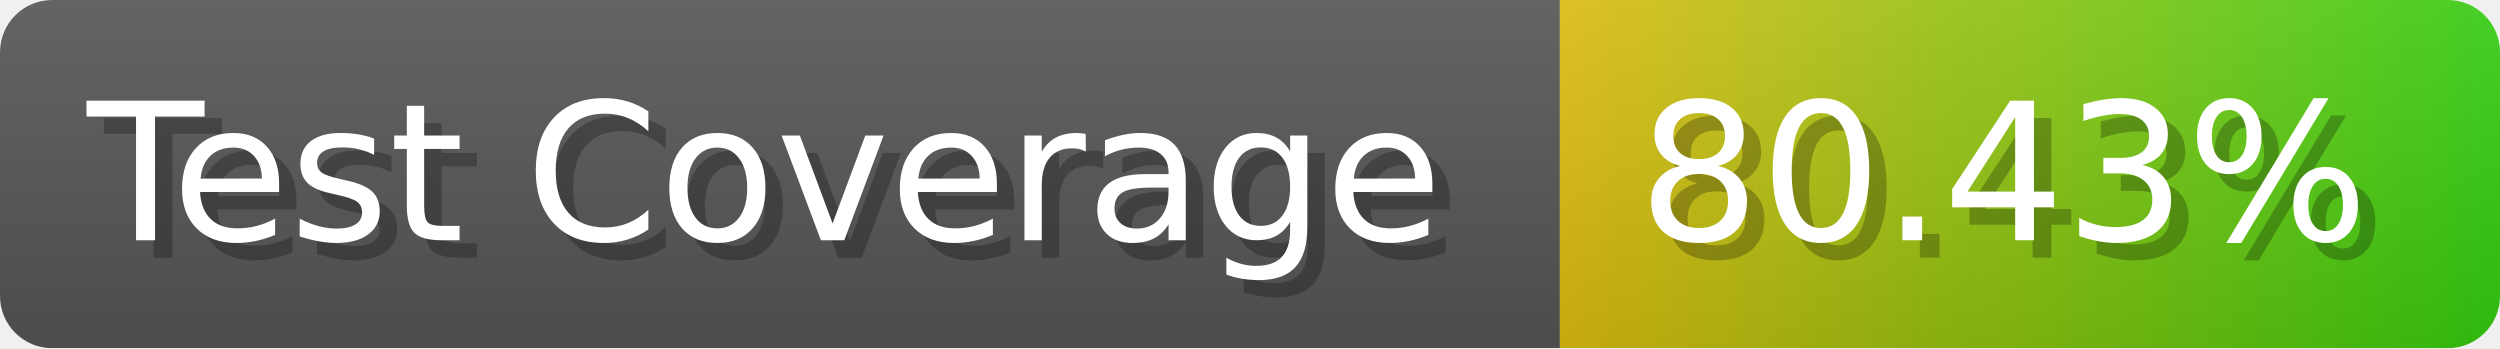
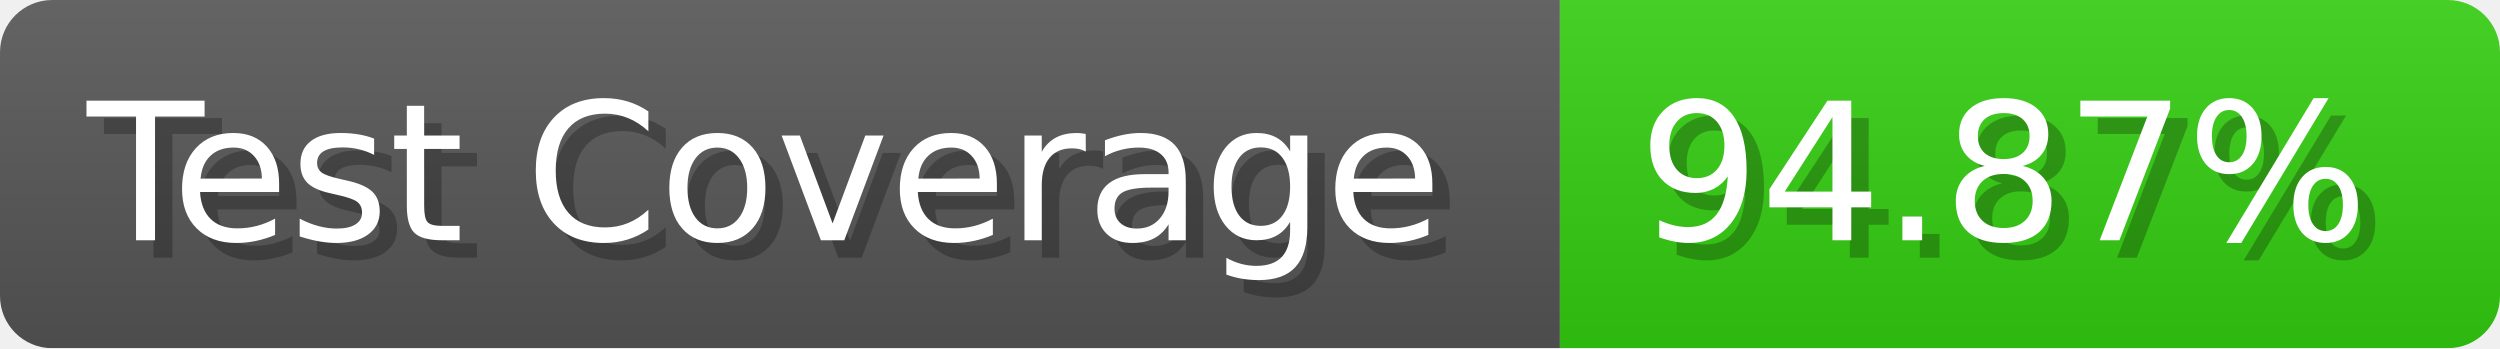
- <svg xmlns="http://www.w3.org/2000/svg" width="143.6" height="20" viewBox="0 0 1436 200" role="img" aria-label="Test Coverage: 80.43%">
+ <svg xmlns="http://www.w3.org/2000/svg" width="143.6" height="20" viewBox="0 0 1436 200" role="img" aria-label="Test Coverage: 94.87%">
  <linearGradient id="a" x2="0" y2="100%">
    <stop offset="0" stop-opacity=".1" stop-color="#EEE" />
    <stop offset="1" stop-opacity=".1" />
  </linearGradient>
  <mask id="m">
    <rect width="1436" height="200" rx="30" fill="#FFF" />
  </mask>
  <g mask="url(#m)">
    <rect width="896" height="200" fill="#555" />
-     <rect width="540" height="200" fill="url(#x)" x="896" />
+     <rect width="540" height="200" fill="#3C1" x="896" />
    <rect width="1436" height="200" fill="url(#a)" />
  </g>
  <g aria-hidden="true" fill="#fff" text-anchor="start" font-family="Verdana,DejaVu Sans,sans-serif" font-size="110">
    <text x="60" y="148" textLength="796" fill="#000" opacity="0.25">Test Coverage</text>
    <text x="50" y="138" textLength="796">Test Coverage</text>
-     <text x="951" y="148" textLength="440" fill="#000" opacity="0.25">80.43%</text>
-     <text x="941" y="138" textLength="440">80.43%</text>
+     <text x="951" y="148" textLength="440" fill="#000" opacity="0.25">94.87%</text>
+     <text x="941" y="138" textLength="440">94.87%</text>
  </g>
-   <linearGradient id="x" x1="0%" y1="0%" x2="100%" y2="0%">
-     <stop offset="0%" style="stop-color:#DB1" />
-     <stop offset="100%" style="stop-color:#3C1" />
-   </linearGradient>
</svg>
